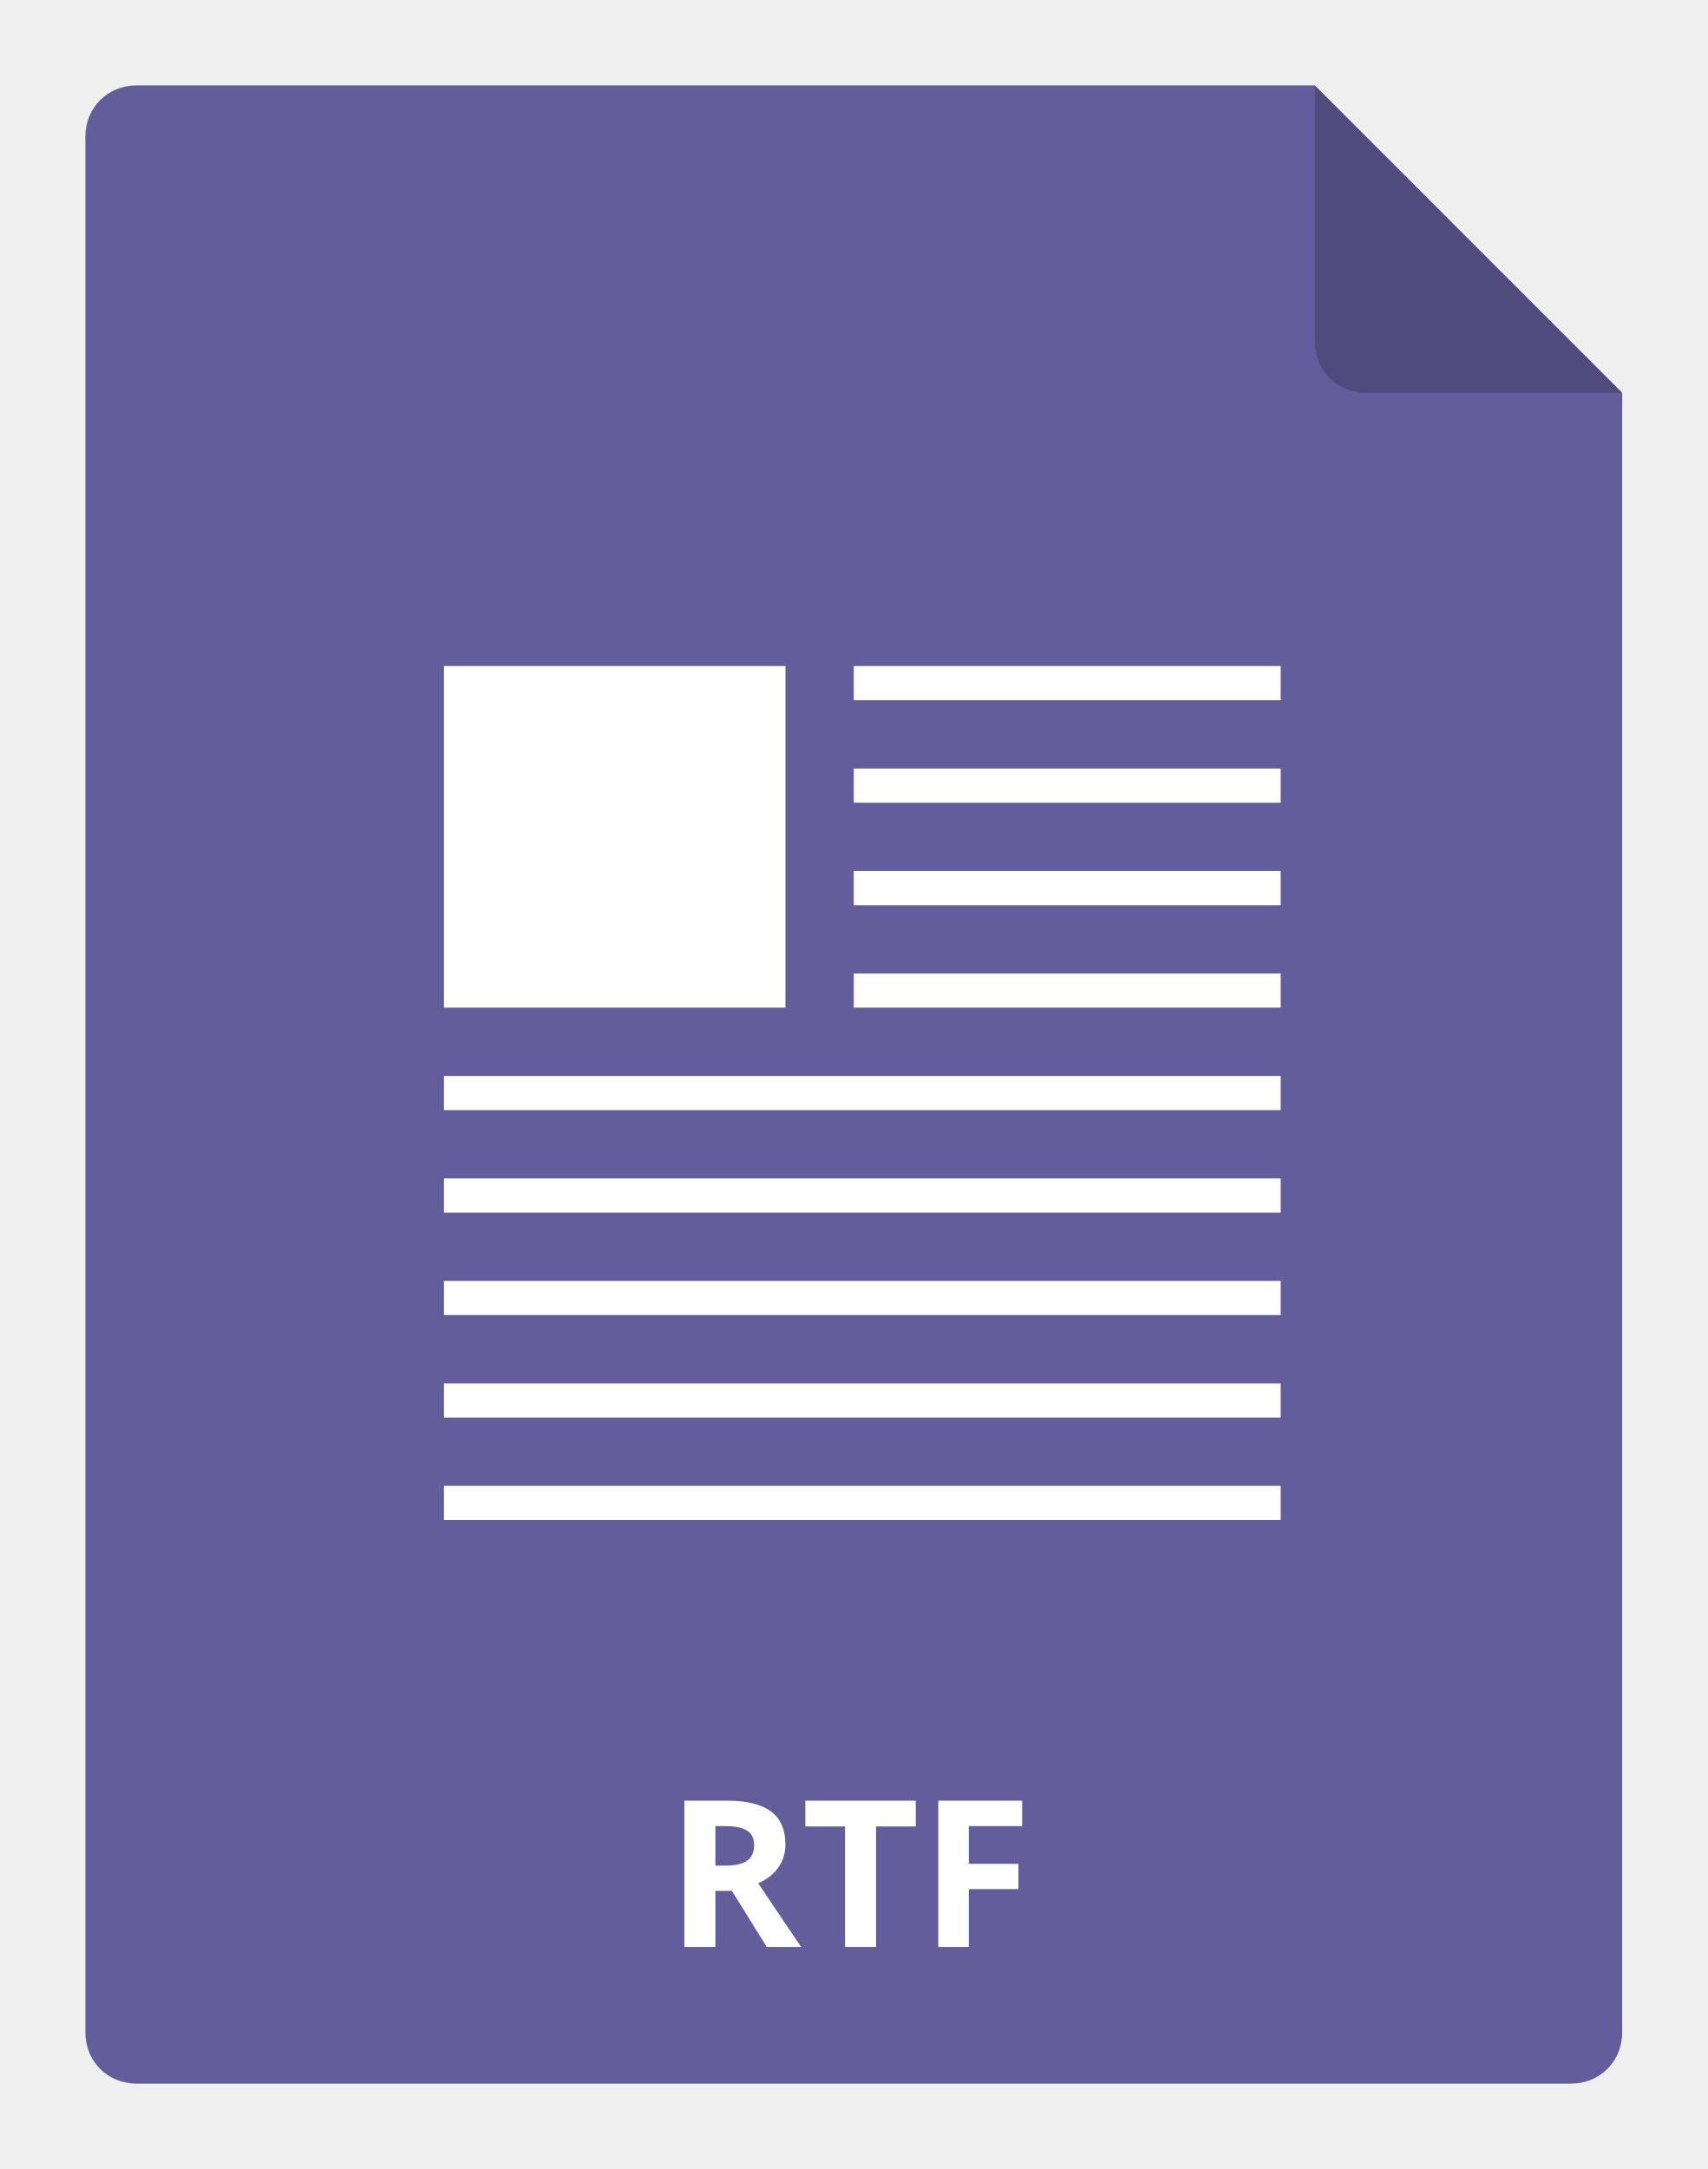
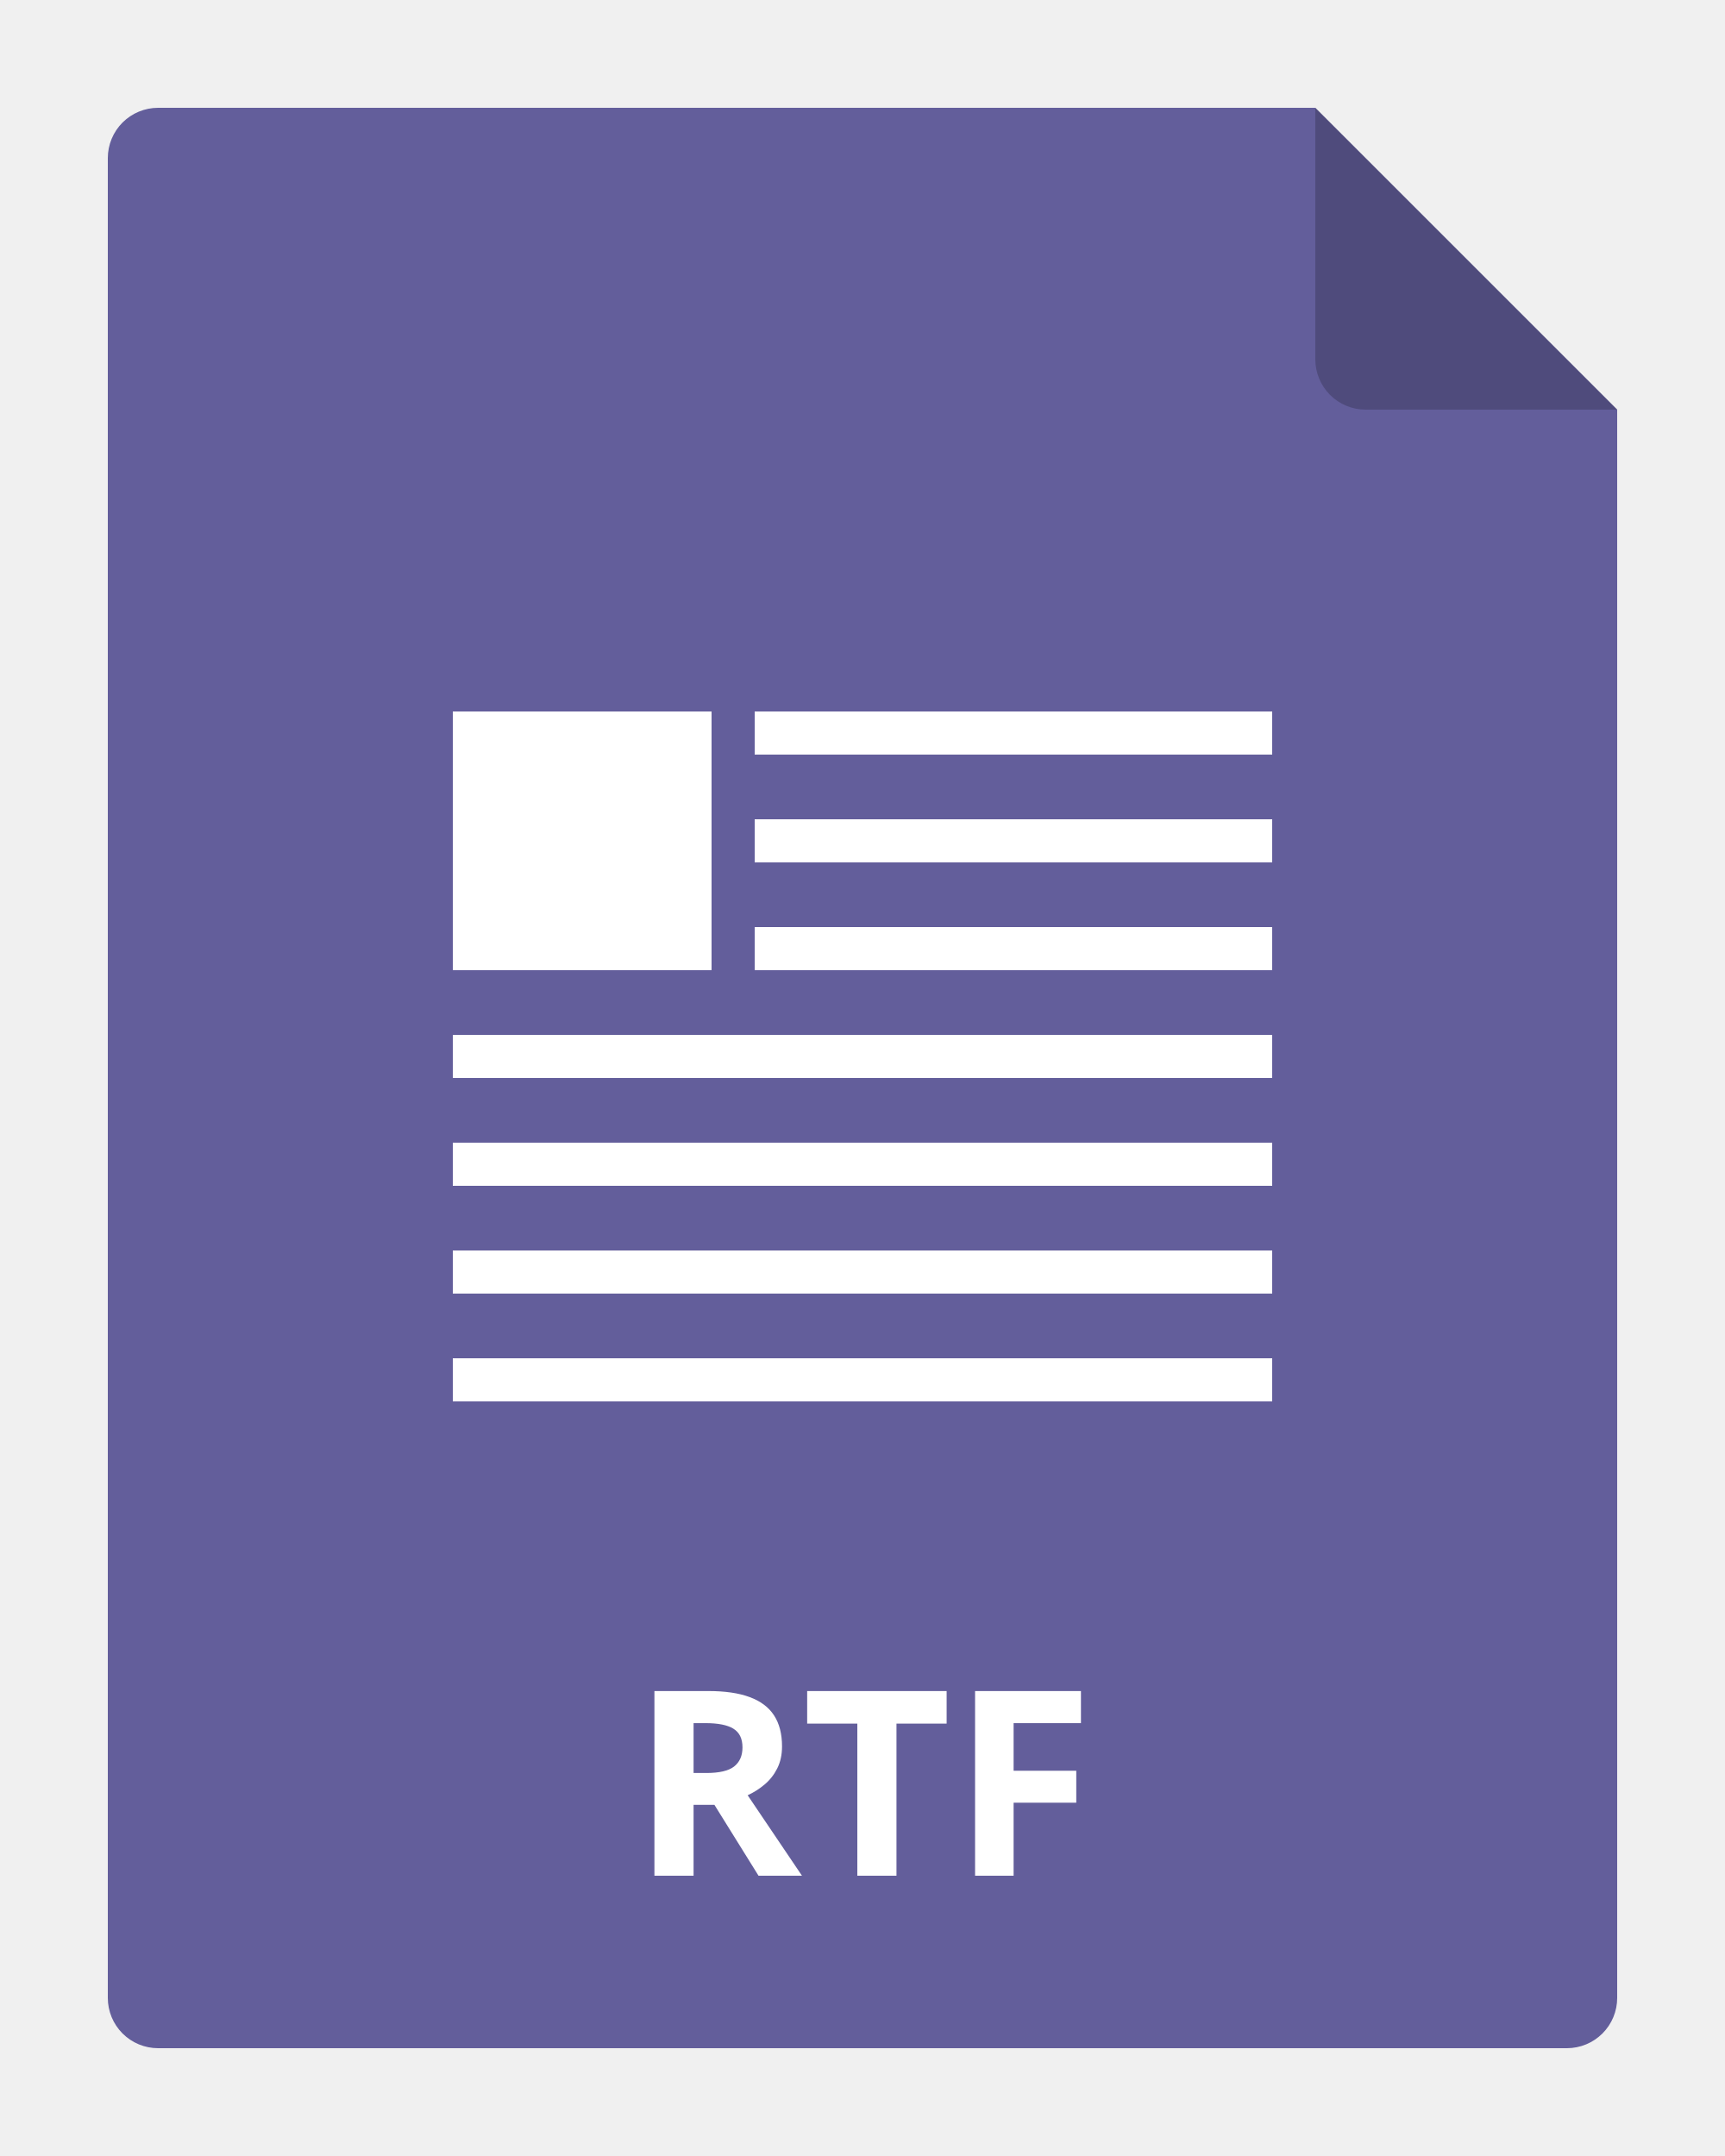
- <svg xmlns="http://www.w3.org/2000/svg" viewBox="0 0 100 127" version="1.1" width="100" height="127">
-   <path d="M95 23V119C95 120.7 93.7 122 92 122H8C6.3 122 5 120.7 5 119V8C5 6.3 6.3 5 8 5H77L95 23Z" fill="#635E9B" />
-   <path opacity="0.2" d="M95 23H80C78.3 23 77 21.7 77 20V5L95 23Z" fill="black" />
-   <path d="M75 39H50V41H75V39Z" fill="white" />
-   <path d="M75 45H50V47H75V45Z" fill="white" />
-   <path d="M75 51H50V53H75V51Z" fill="white" />
-   <path d="M75 57H50V59H75V57Z" fill="white" />
-   <path d="M75 63H26V65H75V63Z" fill="white" />
-   <path d="M75 69H26V71H75V69Z" fill="white" />
-   <path d="M75 75H26V77H75V75Z" fill="white" />
-   <path d="M75 81H26V83H75V81Z" fill="white" />
-   <path d="M75 87H26V89H75V87Z" fill="white" />
-   <path d="M46 39H26V59H46V39Z" fill="white" />
-   <path d="M41.895 109.236H42.48C43.055 109.236 43.478 109.141 43.752 108.949C44.025 108.758 44.162 108.457 44.162 108.047C44.162 107.641 44.022 107.352 43.74 107.18C43.463 107.008 43.031 106.922 42.445 106.922H41.895V109.236ZM41.895 110.713V114H40.078V105.434H42.574C43.738 105.434 44.6 105.646 45.158 106.072C45.717 106.494 45.996 107.137 45.996 108C45.996 108.504 45.857 108.953 45.58 109.348C45.303 109.738 44.91 110.045 44.402 110.268C45.691 112.193 46.531 113.438 46.922 114H44.906L42.861 110.713H41.895ZM51.305 114H49.488V106.945H47.162V105.434H53.631V106.945H51.305V114ZM56.736 114H54.949V105.434H59.859V106.922H56.736V109.131H59.643V110.613H56.736V114Z" fill="white" />
+ <svg xmlns="http://www.w3.org/2000/svg" width="80" height="100" viewBox="0 0 80 100" fill="none">
+   <g clip-path="url(#clip0_2964_22058)">
+     <path d="M75 19V92.667C75 93.285 74.754 93.879 74.317 94.317C73.879 94.754 73.285 95 72.667 95H7.333C6.714 95 6.121 94.754 5.683 94.317C5.246 93.879 5 93.285 5 92.667V7.333C5 6.714 5.246 6.121 5.683 5.683C6.121 5.246 6.714 5 7.333 5H61L75 19Z" fill="#635E9B" />
+     <path fill-rule="evenodd" clip-rule="evenodd" d="M21 33H33V45H21V33ZM35 33H59V35H35V33ZM59 38H35V40H59V38ZM35 43H59V45H35V43ZM59 48H21V50H59V48ZM21 53H59V55H21V53ZM59 58H21V60H59V58ZM21 63H59V65H21V63Z" fill="white" />
+     <path opacity="0.2" d="M75 19H63.333C62.715 19 62.121 18.754 61.683 18.317C61.246 17.879 61 17.285 61 16.667V5L75 19Z" fill="black" />
+     <path d="M32.846 78.434C33.623 78.434 34.264 78.527 34.768 78.715C35.275 78.902 35.652 79.186 35.898 79.564C36.145 79.943 36.268 80.422 36.268 81C36.268 81.391 36.193 81.732 36.045 82.025C35.897 82.318 35.701 82.566 35.459 82.769C35.217 82.973 34.955 83.139 34.674 83.268L37.193 87H35.178L33.133 83.713H32.166V87H30.35V78.434H32.846ZM32.717 79.922H32.166V82.236H32.752C33.353 82.236 33.783 82.137 34.041 81.938C34.303 81.734 34.434 81.438 34.434 81.047C34.434 80.641 34.293 80.352 34.012 80.18C33.734 80.008 33.303 79.922 32.717 79.922ZM41.576 87H39.76V79.945H37.434V78.434H43.902V79.945H41.576V87ZM47.008 87H45.221V78.434H50.131V79.922H47.008V82.131H49.914V83.613H47.008V87Z" fill="white" />
+   </g>
+   <defs>
+     <clipPath id="clip0_2964_22058">
+       <rect width="80" height="100" fill="white" />
+     </clipPath>
+   </defs>
</svg>
